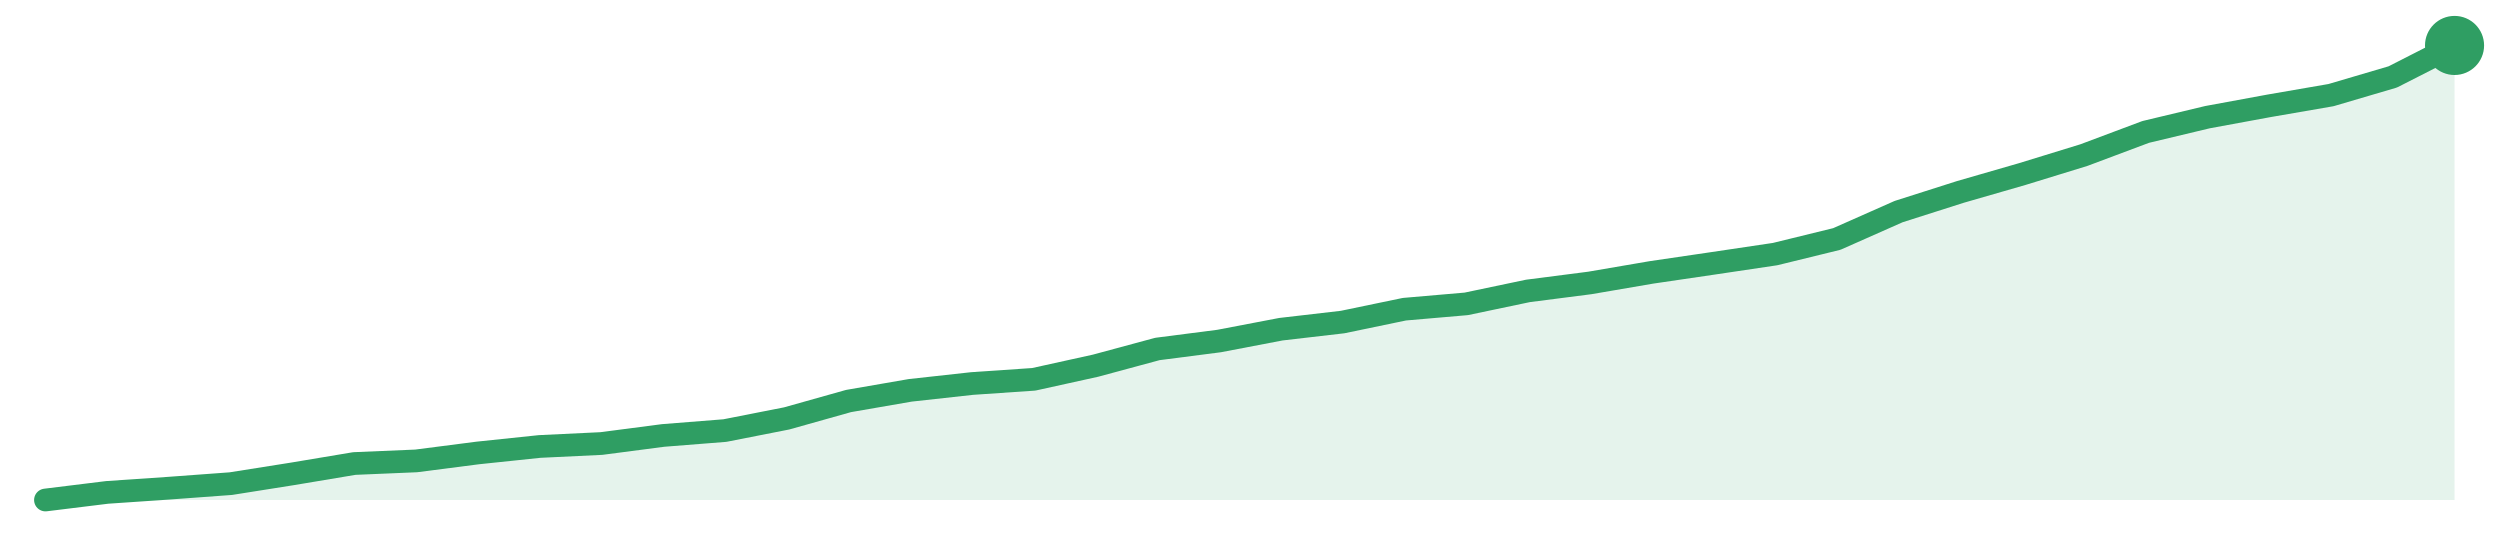
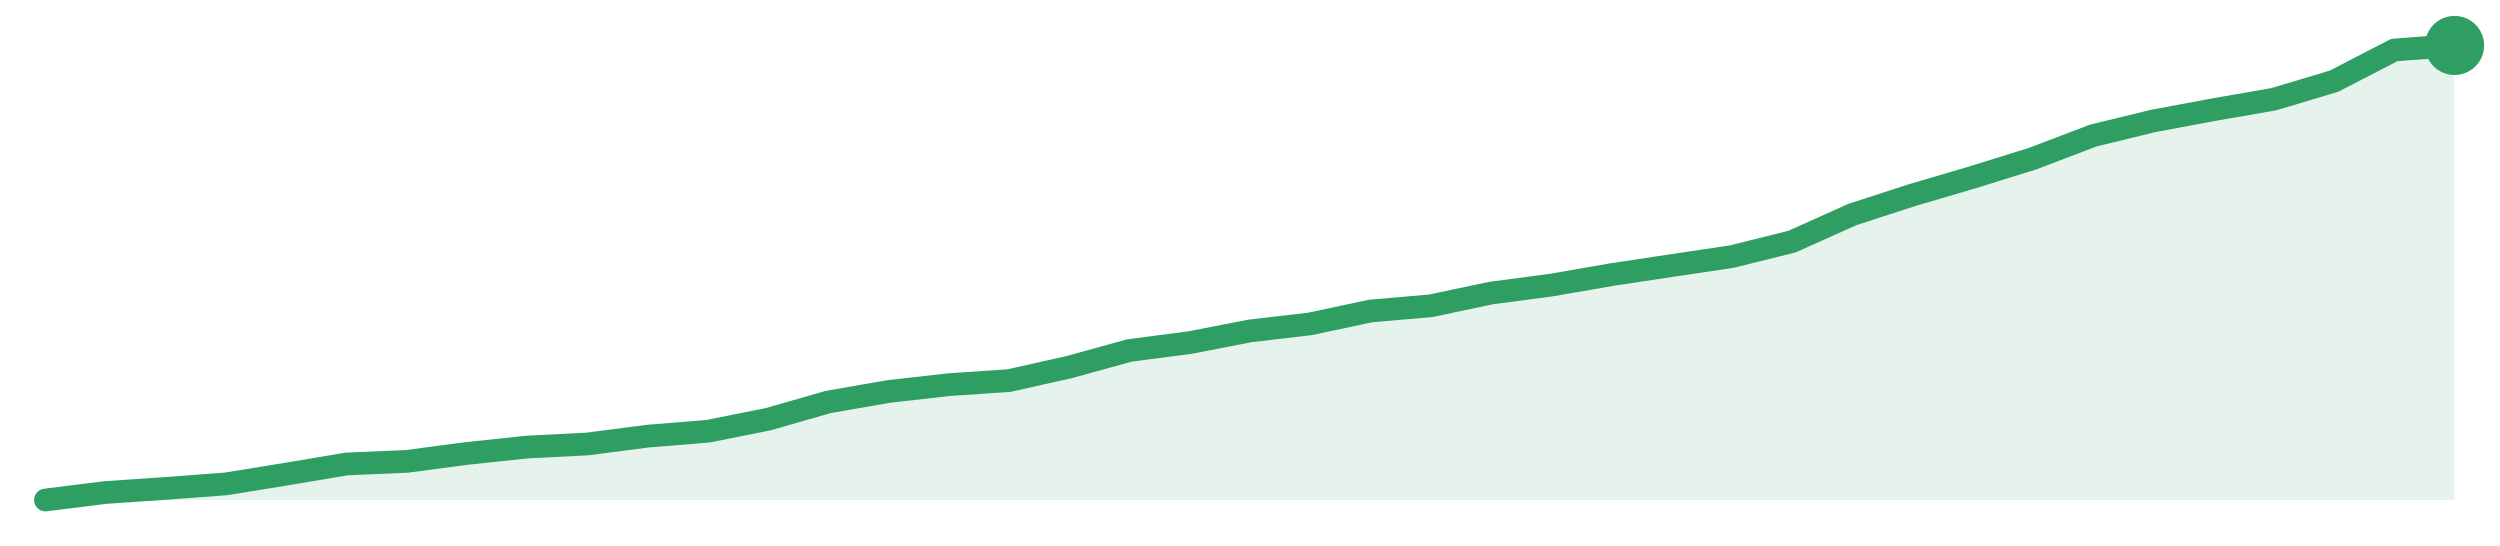
<svg xmlns="http://www.w3.org/2000/svg" width="220" height="48" viewBox="0 0 220 48" role="img" aria-label="trend">
-   <path d="M4.0,44.0 L4.0,44.0 L9.44,43.33 L14.87,42.96 L20.31,42.56 L25.74,41.7 L31.18,40.79 L36.62,40.56 L42.05,39.86 L47.49,39.29 L52.92,39.03 L58.36,38.32 L63.79,37.89 L69.23,36.82 L74.67,35.29 L80.1,34.35 L85.54,33.75 L90.97,33.38 L96.41,32.18 L101.85,30.71 L107.28,30.01 L112.72,28.97 L118.15,28.34 L123.59,27.21 L129.03,26.74 L134.46,25.6 L139.9,24.9 L145.33,23.97 L150.77,23.17 L156.21,22.36 L161.64,21.03 L167.08,18.62 L172.51,16.89 L177.95,15.32 L183.38,13.65 L188.82,11.61 L194.26,10.31 L199.69,9.31 L205.13,8.37 L210.56,6.77 L216.0,4.0 L216.0,44.0 Z" fill="#2f9e631f" />
-   <path d="M4.0,44.0 L9.44,43.33 L14.87,42.96 L20.31,42.56 L25.74,41.7 L31.18,40.79 L36.62,40.56 L42.05,39.86 L47.49,39.29 L52.92,39.03 L58.36,38.32 L63.79,37.89 L69.23,36.82 L74.67,35.29 L80.1,34.35 L85.54,33.75 L90.97,33.38 L96.41,32.18 L101.85,30.71 L107.28,30.01 L112.72,28.97 L118.15,28.34 L123.59,27.21 L129.03,26.74 L134.46,25.6 L139.9,24.9 L145.33,23.97 L150.77,23.17 L156.21,22.36 L161.64,21.03 L167.08,18.62 L172.51,16.89 L177.95,15.32 L183.38,13.65 L188.82,11.61 L194.26,10.31 L199.69,9.31 L205.13,8.37 L210.56,6.77 L216.0,4.0" fill="none" stroke="#2f9e63" stroke-width="2" stroke-linejoin="round" stroke-linecap="round" />
+   <path d="M4.0,44.0 L4.0,44.0 L9.3,43.34 L14.6,42.98 L19.9,42.58 L25.2,41.72 L30.5,40.83 L35.8,40.6 L41.1,39.9 L46.4,39.34 L51.7,39.07 L57.0,38.38 L62.3,37.95 L67.6,36.89 L72.9,35.37 L78.2,34.45 L83.5,33.85 L88.8,33.49 L94.1,32.3 L99.4,30.84 L104.7,30.15 L110.0,29.12 L115.3,28.5 L120.6,27.37 L125.9,26.91 L131.2,25.79 L136.5,25.09 L141.8,24.17 L147.1,23.37 L152.4,22.58 L157.7,21.26 L163.0,18.88 L168.3,17.16 L173.6,15.6 L178.9,13.95 L184.2,11.93 L189.5,10.64 L194.8,9.65 L200.1,8.73 L205.4,7.14 L210.7,4.4 L216.0,4.0 L216.0,44.0 Z" fill="#2f9e631f" />
+   <path d="M4.0,44.0 L9.3,43.34 L14.6,42.98 L19.9,42.58 L25.2,41.72 L30.5,40.83 L35.8,40.6 L41.1,39.9 L46.4,39.34 L51.7,39.07 L57.0,38.38 L62.3,37.95 L67.6,36.89 L72.9,35.37 L78.2,34.45 L83.5,33.85 L88.8,33.49 L94.1,32.3 L99.4,30.84 L104.7,30.15 L110.0,29.12 L115.3,28.5 L120.6,27.37 L125.9,26.91 L131.2,25.79 L136.5,25.09 L141.8,24.17 L147.1,23.37 L152.4,22.58 L157.7,21.26 L163.0,18.88 L168.3,17.16 L173.6,15.6 L178.9,13.95 L184.2,11.93 L189.5,10.64 L194.8,9.65 L200.1,8.73 L205.4,7.14 L210.7,4.4 L216.0,4.0" fill="none" stroke="#2f9e63" stroke-width="2" stroke-linejoin="round" stroke-linecap="round" />
  <circle cx="216.0" cy="4.0" r="2.6" fill="#2f9e63" />
</svg>
